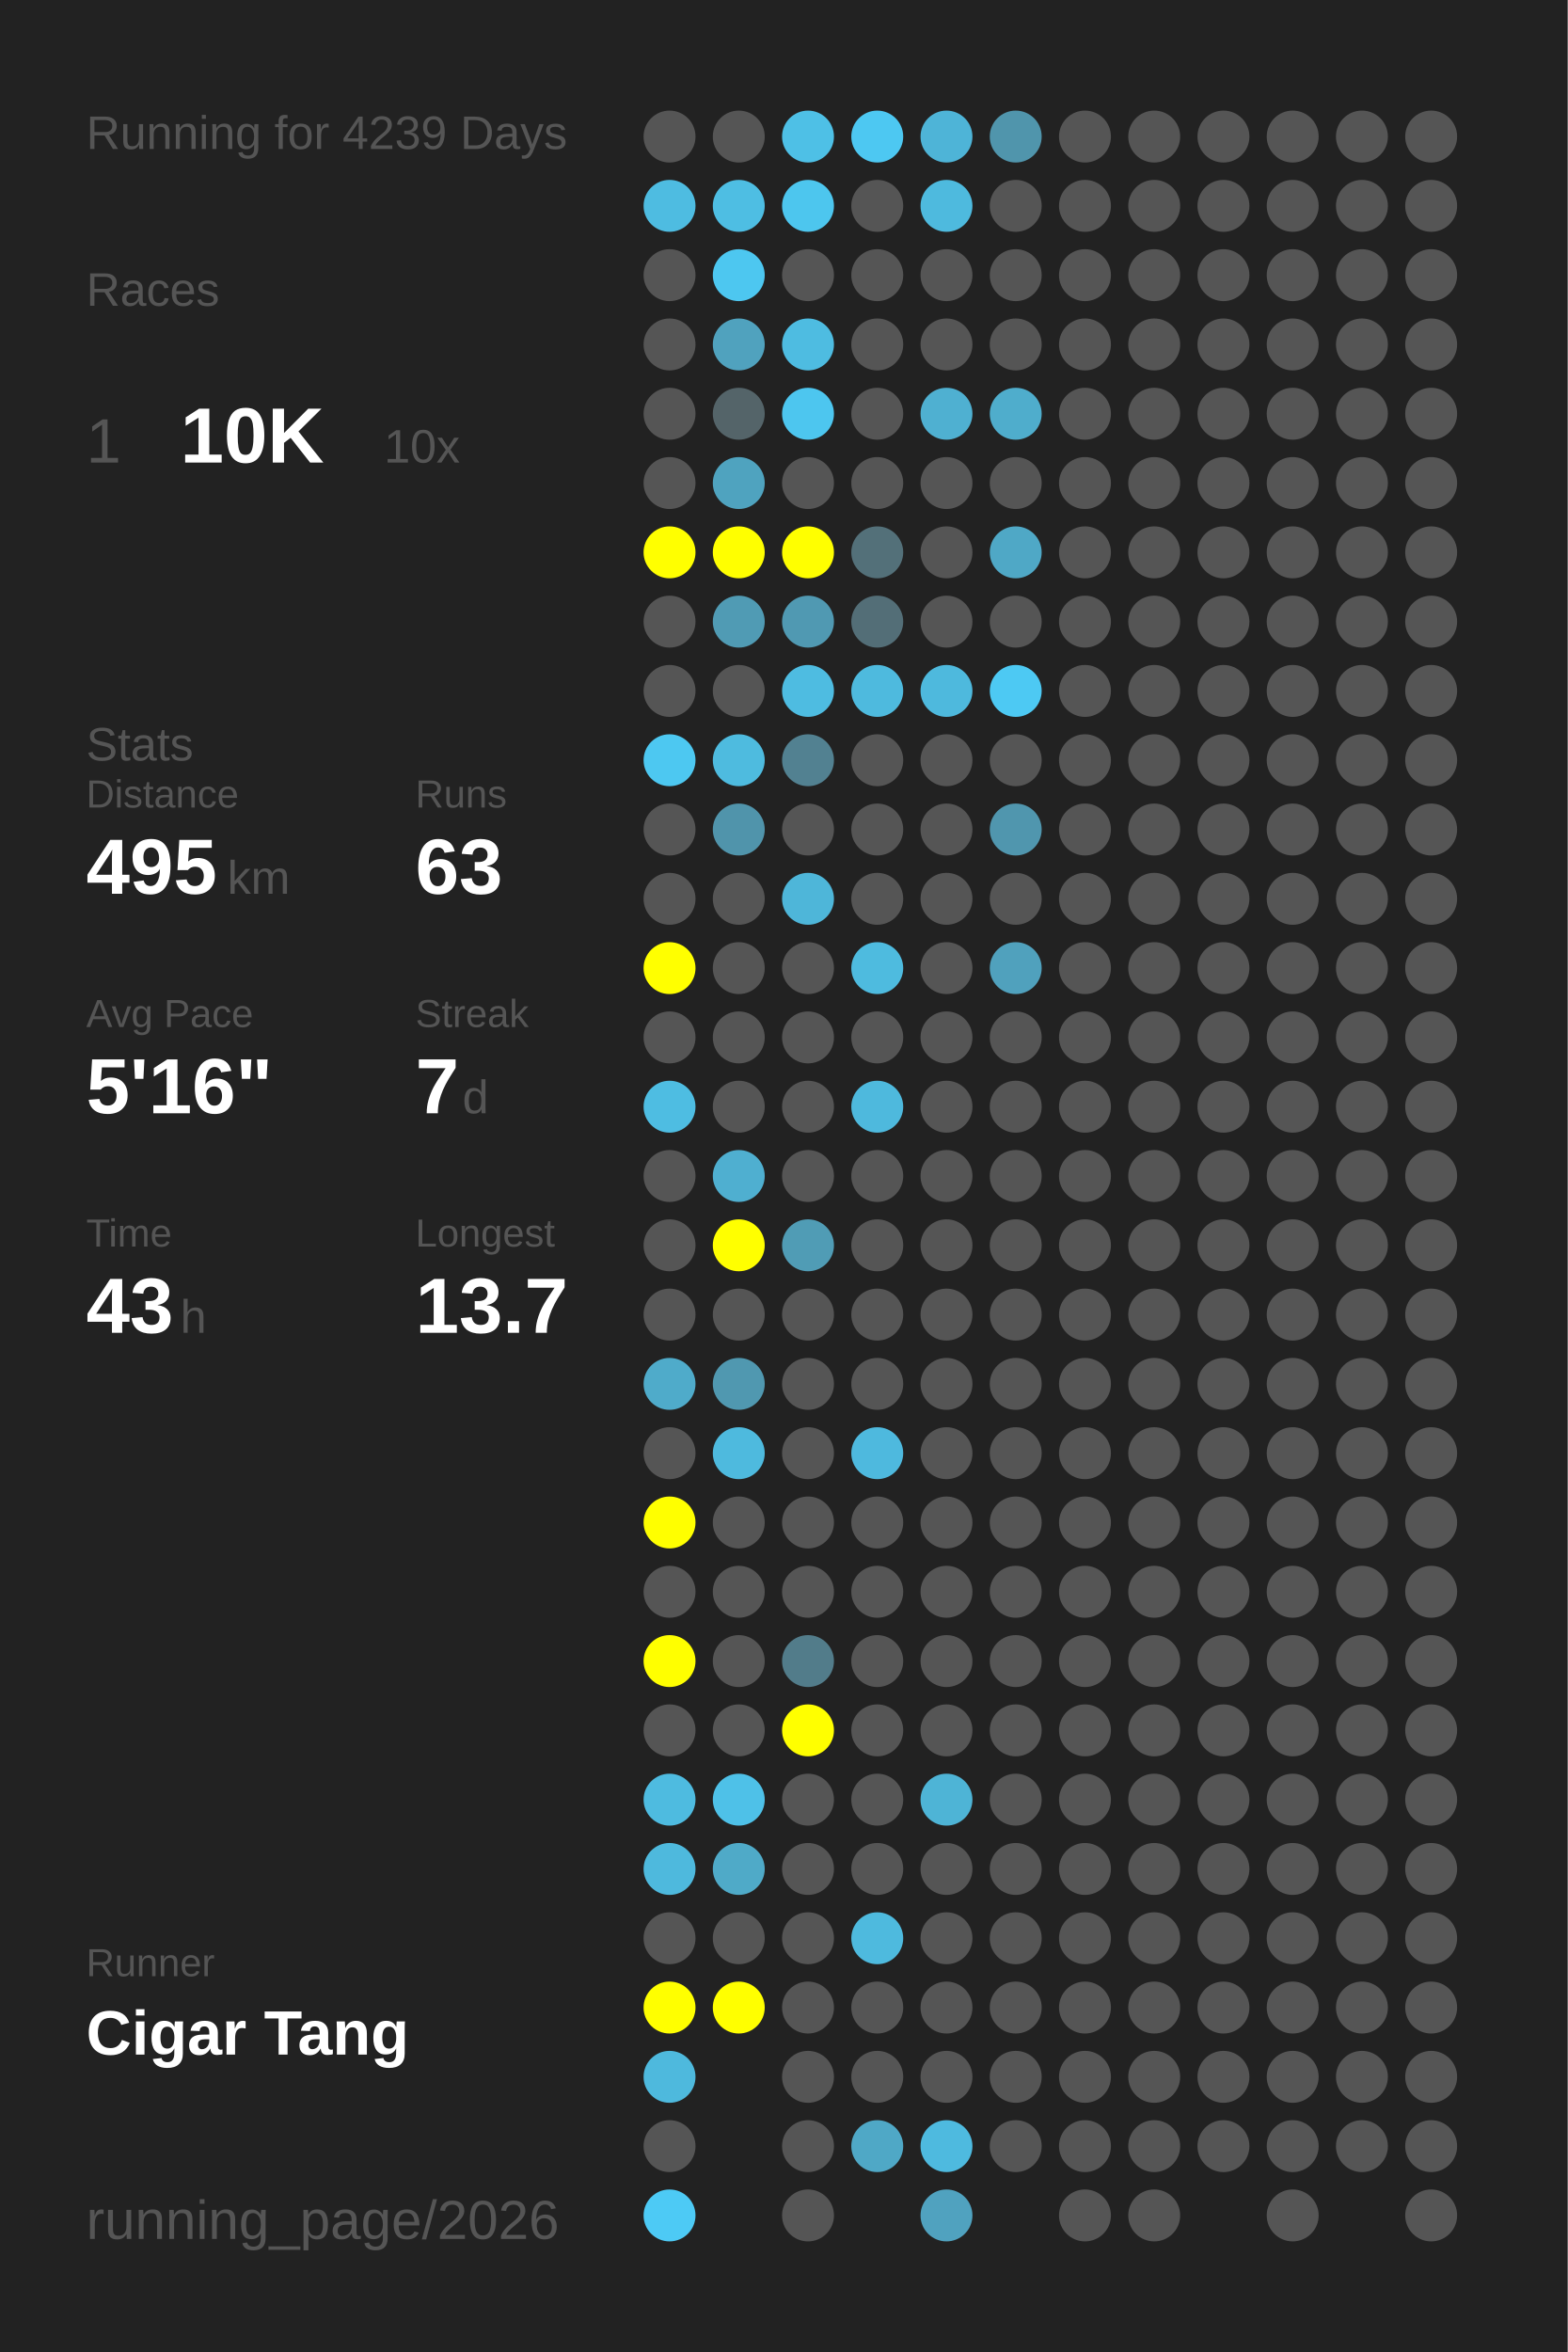
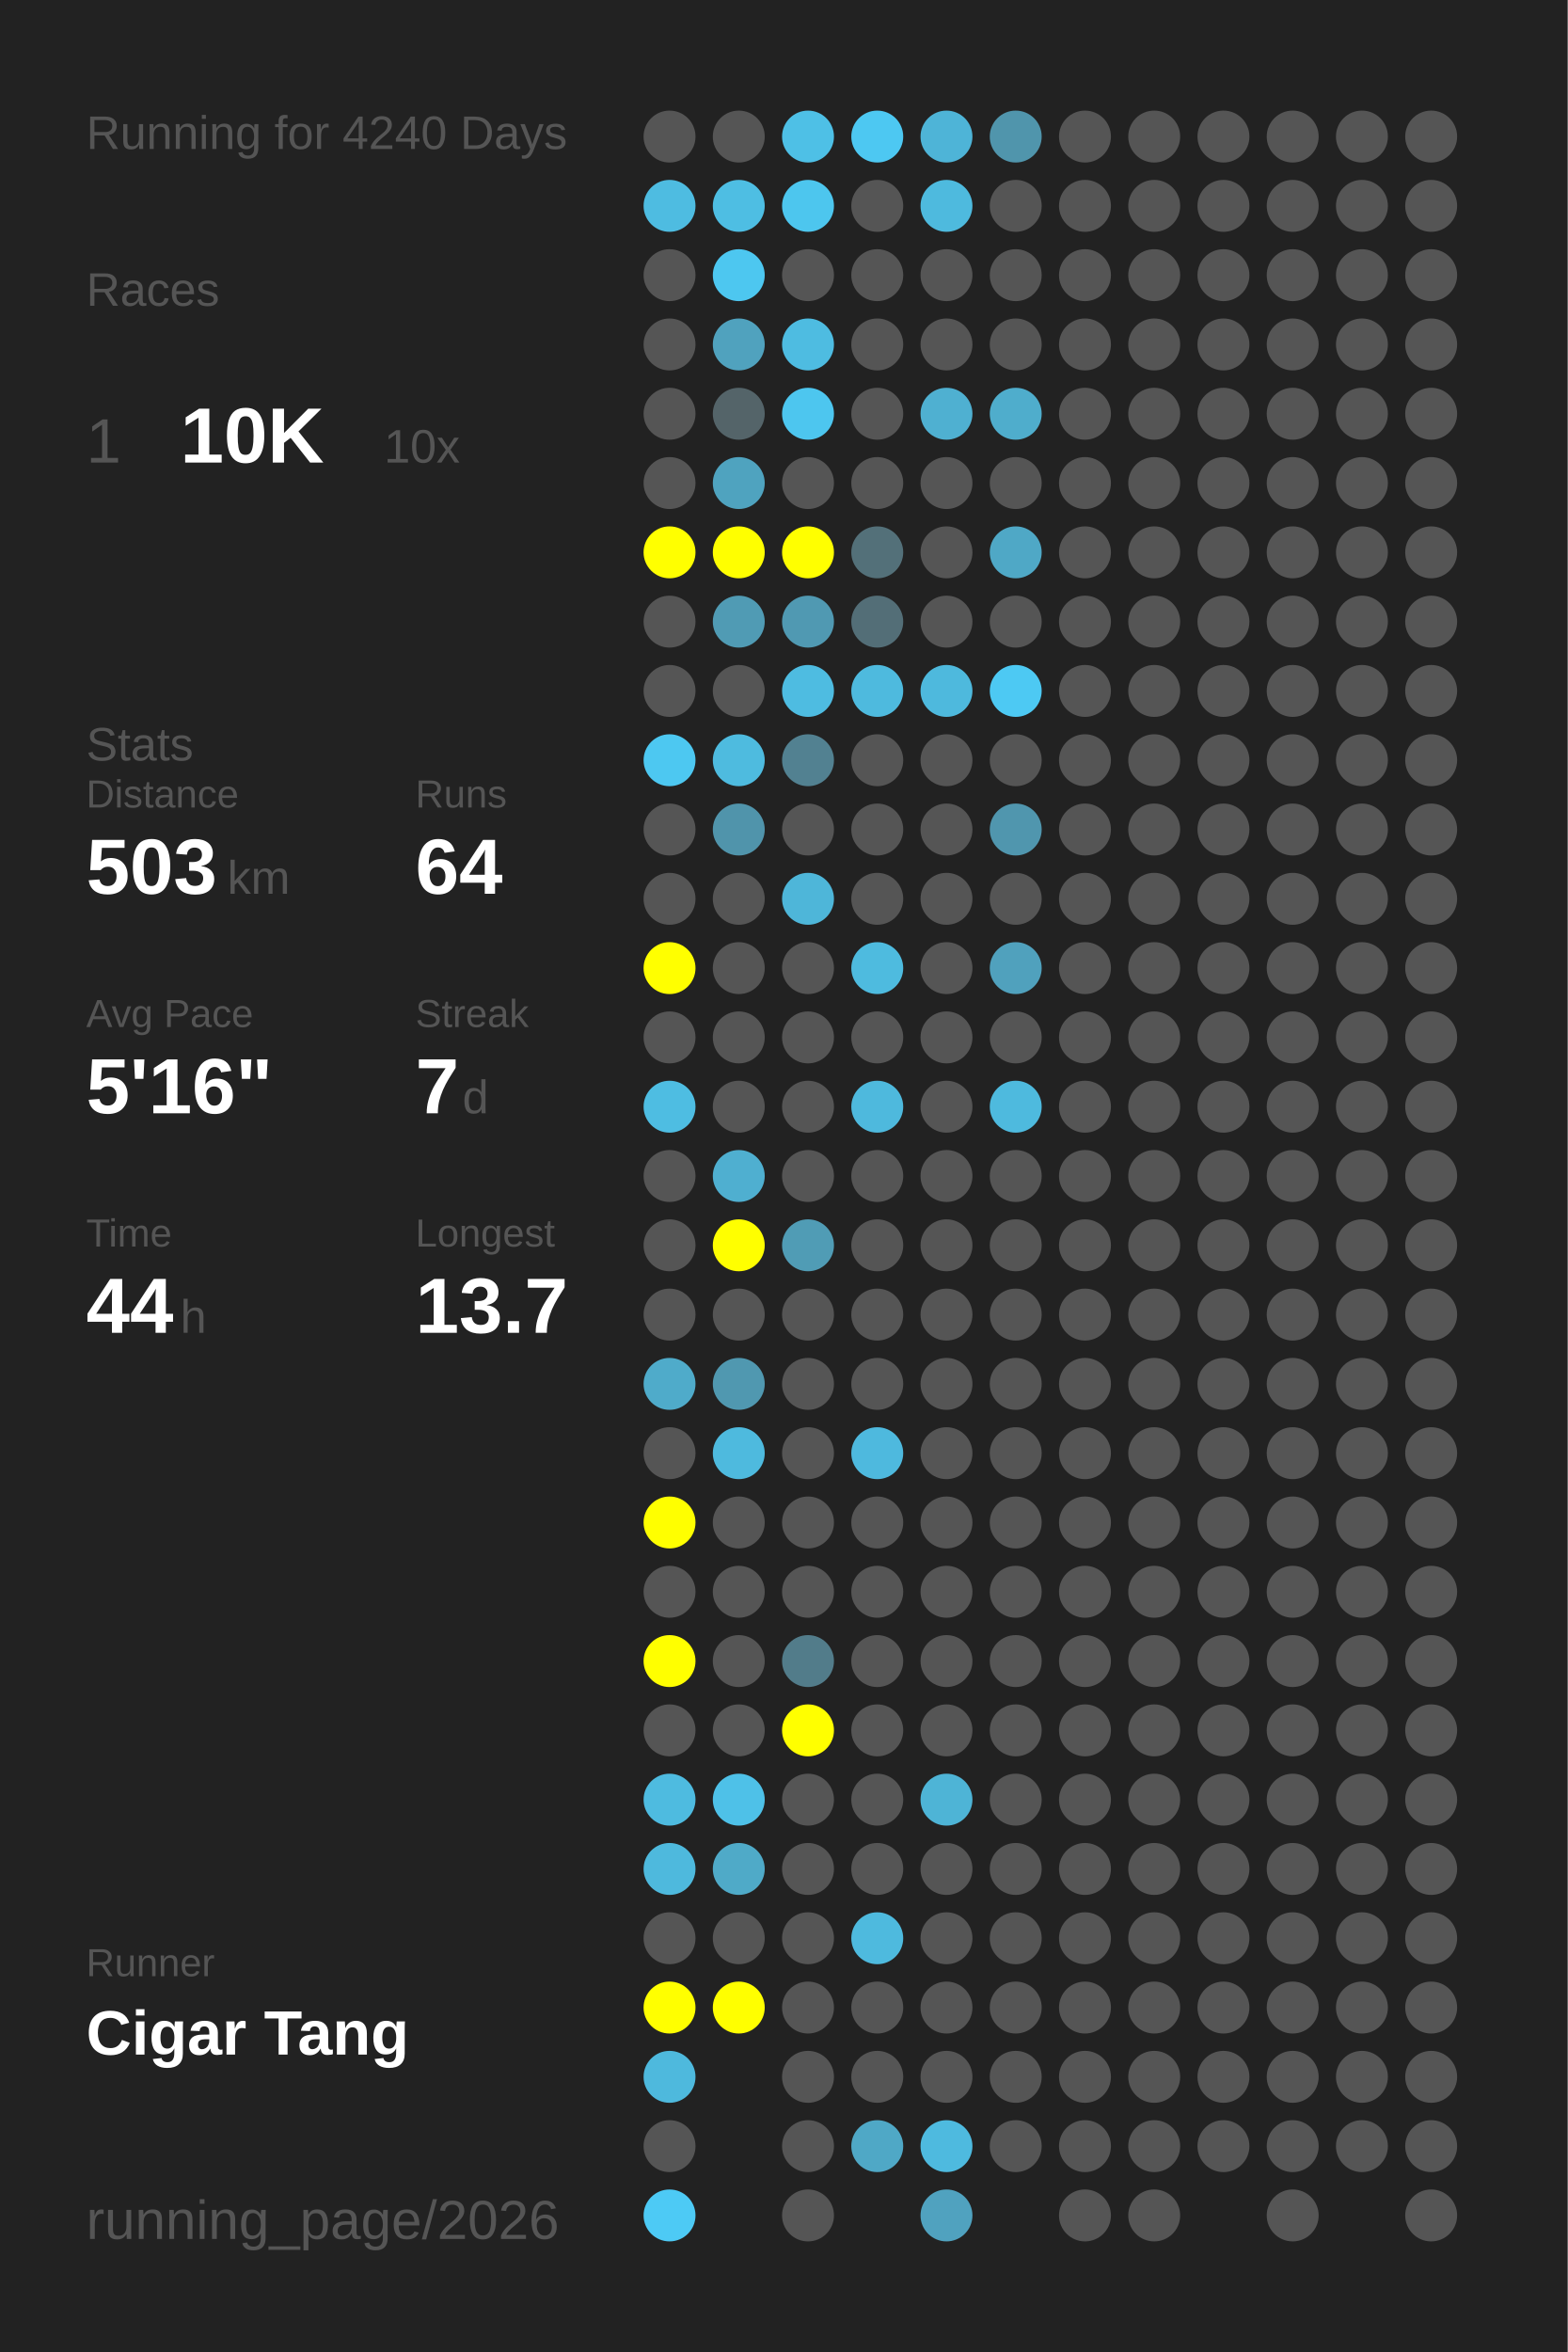
<svg xmlns="http://www.w3.org/2000/svg" baseProfile="full" height="300mm" version="1.1" viewBox="0,0,200,300" width="200mm">
  <defs />
  <rect fill="#222222" height="300" width="200" x="0" y="0" />
-   <text fill="#555555" style="font-size:6px; font-family:Arial;" x="11" y="19">Running for 4239 Days</text>
+   <text fill="#555555" style="font-size:6px; font-family:Arial;" x="11" y="19">Running for 4240 Days</text>
  <text fill="#555555" style="font-size:6px; font-family:Arial;" x="11" y="39">Races</text>
  <text fill="#555555" style="font-size:8px; font-family:Arial;" x="11" y="59">1</text>
  <text fill="#FFFFFF" style="font-size:10px; font-family:Arial; font-weight:bold;" x="23" y="59">10K</text>
  <text fill="#555555" style="font-size:6px; font-family:Arial;" x="49" y="59">10x</text>
  <text fill="#555555" style="font-size:6px; font-family:Arial;" x="11" y="97">Stats</text>
  <text fill="#555555" style="font-size:5px; font-family:Arial;" x="11" y="103">Distance</text>
-   <text fill="#FFFFFF" style="font-size:10px; font-family:Arial; font-weight:bold;" x="11" y="114">495</text>
+   <text fill="#FFFFFF" style="font-size:10px; font-family:Arial; font-weight:bold;" x="11" y="114">503</text>
  <text fill="#555555" style="font-size:6px; font-family:Arial;" x="29" y="114">km</text>
  <text fill="#555555" style="font-size:5px; font-family:Arial;" x="53" y="103">Runs</text>
-   <text fill="#FFFFFF" style="font-size:10px; font-family:Arial; font-weight:bold;" x="53" y="114">63</text>
+   <text fill="#FFFFFF" style="font-size:10px; font-family:Arial; font-weight:bold;" x="53" y="114">64</text>
  <text fill="#555555" style="font-size:5px; font-family:Arial;" x="11" y="131">Avg Pace</text>
  <text fill="#FFFFFF" style="font-size:10px; font-family:Arial; font-weight:bold;" x="11" y="142">5'16"</text>
  <text fill="#555555" style="font-size:5px; font-family:Arial;" x="53" y="131">Streak</text>
  <text fill="#FFFFFF" style="font-size:10px; font-family:Arial; font-weight:bold;" x="53" y="142">7</text>
  <text fill="#555555" style="font-size:6px; font-family:Arial;" x="59" y="142">d</text>
  <text fill="#555555" style="font-size:5px; font-family:Arial;" x="11" y="159">Time</text>
-   <text fill="#FFFFFF" style="font-size:10px; font-family:Arial; font-weight:bold;" x="11" y="170">43</text>
+   <text fill="#FFFFFF" style="font-size:10px; font-family:Arial; font-weight:bold;" x="11" y="170">44</text>
  <text fill="#555555" style="font-size:6px; font-family:Arial;" x="23" y="170">h</text>
  <text fill="#555555" style="font-size:5px; font-family:Arial;" x="53" y="159">Longest</text>
  <text fill="#FFFFFF" style="font-size:10px; font-family:Arial; font-weight:bold;" x="53" y="170">13.7</text>
  <text fill="#555555" style="font-size:5px; font-family:Arial;" x="11" y="252.065">Runner</text>
  <text fill="#FFFFFF" style="font-size:8px; font-family:Arial; font-weight:bold;" x="11" y="262.065">Cigar Tang</text>
  <text fill="#555555" style="font-size:7px; font-family:Arial;" x="11" y="285.581">running_page/2026</text>
  <circle cx="85.417" cy="17.419" fill="#555555" r="3.312" />
  <circle cx="85.417" cy="26.258" fill="#4ebce1" r="3.312" />
  <circle cx="85.417" cy="35.097" fill="#555555" r="3.312" />
  <circle cx="85.417" cy="43.935" fill="#555555" r="3.312" />
  <circle cx="85.417" cy="52.774" fill="#555555" r="3.312" />
  <circle cx="85.417" cy="61.613" fill="#555555" r="3.312" />
  <circle cx="85.417" cy="70.452" fill="#FFFF00" r="3.312" />
  <circle cx="85.417" cy="79.29" fill="#555555" r="3.312" />
  <circle cx="85.417" cy="88.129" fill="#555555" r="3.312" />
  <circle cx="85.417" cy="96.968" fill="#4dc8f1" r="3.312" />
  <circle cx="85.417" cy="105.806" fill="#555555" r="3.312" />
  <circle cx="85.417" cy="114.645" fill="#555555" r="3.312" />
  <circle cx="85.417" cy="123.484" fill="#FFFF00" r="3.312" />
  <circle cx="85.417" cy="132.323" fill="#555555" r="3.312" />
  <circle cx="85.417" cy="141.161" fill="#4ebde2" r="3.312" />
  <circle cx="85.417" cy="150" fill="#555555" r="3.312" />
  <circle cx="85.417" cy="158.839" fill="#555555" r="3.312" />
  <circle cx="85.417" cy="167.677" fill="#555555" r="3.312" />
  <circle cx="85.417" cy="176.516" fill="#4fabca" r="3.312" />
  <circle cx="85.417" cy="185.355" fill="#555555" r="3.312" />
  <circle cx="85.417" cy="194.194" fill="#FFFF00" r="3.312" />
  <circle cx="85.417" cy="203.032" fill="#555555" r="3.312" />
  <circle cx="85.417" cy="211.871" fill="#FFFF00" r="3.312" />
  <circle cx="85.417" cy="220.71" fill="#555555" r="3.312" />
  <circle cx="85.417" cy="229.548" fill="#4ebbe0" r="3.312" />
  <circle cx="85.417" cy="238.387" fill="#4eb9dd" r="3.312" />
  <circle cx="85.417" cy="247.226" fill="#555555" r="3.312" />
  <circle cx="85.417" cy="256.065" fill="#FFFF00" r="3.312" />
  <circle cx="85.417" cy="264.903" fill="#4eb9dd" r="3.312" />
  <circle cx="85.417" cy="273.742" fill="#555555" r="3.312" />
  <circle cx="85.417" cy="282.581" fill="#4dcaf5" r="3.312" />
  <circle cx="94.25" cy="17.419" fill="#555555" r="3.312" />
  <circle cx="94.25" cy="26.258" fill="#4ebee3" r="3.312" />
  <circle cx="94.25" cy="35.097" fill="#4dc7f0" r="3.312" />
  <circle cx="94.25" cy="43.935" fill="#50a2be" r="3.312" />
  <circle cx="94.25" cy="52.774" fill="#546469" r="3.312" />
  <circle cx="94.25" cy="61.613" fill="#4fa3bf" r="3.312" />
  <circle cx="94.25" cy="70.452" fill="#FFFF00" r="3.312" />
  <circle cx="94.25" cy="79.29" fill="#509bb4" r="3.312" />
  <circle cx="94.25" cy="88.129" fill="#555555" r="3.312" />
  <circle cx="94.25" cy="96.968" fill="#4ebbdf" r="3.312" />
  <circle cx="94.25" cy="105.806" fill="#5094ab" r="3.312" />
  <circle cx="94.25" cy="114.645" fill="#555555" r="3.312" />
  <circle cx="94.25" cy="123.484" fill="#555555" r="3.312" />
  <circle cx="94.25" cy="132.323" fill="#555555" r="3.312" />
  <circle cx="94.25" cy="141.161" fill="#555555" r="3.312" />
  <circle cx="94.25" cy="150" fill="#4fafd0" r="3.312" />
  <circle cx="94.25" cy="158.839" fill="#FFFF00" r="3.312" />
  <circle cx="94.25" cy="167.677" fill="#555555" r="3.312" />
  <circle cx="94.25" cy="176.516" fill="#5098b0" r="3.312" />
  <circle cx="94.25" cy="185.355" fill="#4ebade" r="3.312" />
  <circle cx="94.25" cy="194.194" fill="#555555" r="3.312" />
  <circle cx="94.25" cy="203.032" fill="#555555" r="3.312" />
  <circle cx="94.25" cy="211.871" fill="#555555" r="3.312" />
  <circle cx="94.25" cy="220.71" fill="#555555" r="3.312" />
  <circle cx="94.25" cy="229.548" fill="#4ec1e8" r="3.312" />
  <circle cx="94.25" cy="238.387" fill="#4faac8" r="3.312" />
  <circle cx="94.25" cy="247.226" fill="#555555" r="3.312" />
  <circle cx="94.25" cy="256.065" fill="#FFFF00" r="3.312" />
  <circle cx="103.083" cy="17.419" fill="#4ec0e6" r="3.312" />
  <circle cx="103.083" cy="26.258" fill="#4dc6ee" r="3.312" />
  <circle cx="103.083" cy="35.097" fill="#555555" r="3.312" />
  <circle cx="103.083" cy="43.935" fill="#4ebce1" r="3.312" />
  <circle cx="103.083" cy="52.774" fill="#4dc6ef" r="3.312" />
  <circle cx="103.083" cy="61.613" fill="#555555" r="3.312" />
  <circle cx="103.083" cy="70.452" fill="#FFFF00" r="3.312" />
  <circle cx="103.083" cy="79.29" fill="#5099b2" r="3.312" />
  <circle cx="103.083" cy="88.129" fill="#4ebce1" r="3.312" />
  <circle cx="103.083" cy="96.968" fill="#528191" r="3.312" />
  <circle cx="103.083" cy="105.806" fill="#555555" r="3.312" />
  <circle cx="103.083" cy="114.645" fill="#4eb6d9" r="3.312" />
  <circle cx="103.083" cy="123.484" fill="#555555" r="3.312" />
  <circle cx="103.083" cy="132.323" fill="#555555" r="3.312" />
  <circle cx="103.083" cy="141.161" fill="#555555" r="3.312" />
  <circle cx="103.083" cy="150" fill="#555555" r="3.312" />
  <circle cx="103.083" cy="158.839" fill="#509cb5" r="3.312" />
  <circle cx="103.083" cy="167.677" fill="#555555" r="3.312" />
  <circle cx="103.083" cy="176.516" fill="#555555" r="3.312" />
  <circle cx="103.083" cy="185.355" fill="#555555" r="3.312" />
  <circle cx="103.083" cy="194.194" fill="#555555" r="3.312" />
  <circle cx="103.083" cy="203.032" fill="#555555" r="3.312" />
  <circle cx="103.083" cy="211.871" fill="#527c8a" r="3.312" />
  <circle cx="103.083" cy="220.71" fill="#FFFF00" r="3.312" />
  <circle cx="103.083" cy="229.548" fill="#555555" r="3.312" />
  <circle cx="103.083" cy="238.387" fill="#555555" r="3.312" />
  <circle cx="103.083" cy="247.226" fill="#555555" r="3.312" />
  <circle cx="103.083" cy="256.065" fill="#555555" r="3.312" />
  <circle cx="103.083" cy="264.903" fill="#555555" r="3.312" />
  <circle cx="103.083" cy="273.742" fill="#555555" r="3.312" />
  <circle cx="103.083" cy="282.581" fill="#555555" r="3.312" />
  <circle cx="111.917" cy="17.419" fill="#4dc8f2" r="3.312" />
  <circle cx="111.917" cy="26.258" fill="#555555" r="3.312" />
  <circle cx="111.917" cy="35.097" fill="#555555" r="3.312" />
  <circle cx="111.917" cy="43.935" fill="#555555" r="3.312" />
  <circle cx="111.917" cy="52.774" fill="#555555" r="3.312" />
  <circle cx="111.917" cy="61.613" fill="#555555" r="3.312" />
  <circle cx="111.917" cy="70.452" fill="#537079" r="3.312" />
  <circle cx="111.917" cy="79.29" fill="#536e77" r="3.312" />
  <circle cx="111.917" cy="88.129" fill="#4ebade" r="3.312" />
  <circle cx="111.917" cy="96.968" fill="#555555" r="3.312" />
  <circle cx="111.917" cy="105.806" fill="#555555" r="3.312" />
  <circle cx="111.917" cy="114.645" fill="#555555" r="3.312" />
  <circle cx="111.917" cy="123.484" fill="#4ebbdf" r="3.312" />
  <circle cx="111.917" cy="132.323" fill="#555555" r="3.312" />
  <circle cx="111.917" cy="141.161" fill="#4eb9dd" r="3.312" />
  <circle cx="111.917" cy="150" fill="#555555" r="3.312" />
  <circle cx="111.917" cy="158.839" fill="#555555" r="3.312" />
  <circle cx="111.917" cy="167.677" fill="#555555" r="3.312" />
  <circle cx="111.917" cy="176.516" fill="#555555" r="3.312" />
  <circle cx="111.917" cy="185.355" fill="#4eb9de" r="3.312" />
  <circle cx="111.917" cy="194.194" fill="#555555" r="3.312" />
  <circle cx="111.917" cy="203.032" fill="#555555" r="3.312" />
  <circle cx="111.917" cy="211.871" fill="#555555" r="3.312" />
  <circle cx="111.917" cy="220.71" fill="#555555" r="3.312" />
  <circle cx="111.917" cy="229.548" fill="#555555" r="3.312" />
  <circle cx="111.917" cy="238.387" fill="#555555" r="3.312" />
  <circle cx="111.917" cy="247.226" fill="#4ebade" r="3.312" />
  <circle cx="111.917" cy="256.065" fill="#555555" r="3.312" />
  <circle cx="111.917" cy="264.903" fill="#555555" r="3.312" />
  <circle cx="111.917" cy="273.742" fill="#4fa8c6" r="3.312" />
  <circle cx="120.75" cy="17.419" fill="#4eb4d7" r="3.312" />
  <circle cx="120.75" cy="26.258" fill="#4ebade" r="3.312" />
  <circle cx="120.75" cy="35.097" fill="#555555" r="3.312" />
  <circle cx="120.75" cy="43.935" fill="#555555" r="3.312" />
  <circle cx="120.75" cy="52.774" fill="#4fb0d1" r="3.312" />
  <circle cx="120.75" cy="61.613" fill="#555555" r="3.312" />
  <circle cx="120.75" cy="70.452" fill="#555555" r="3.312" />
  <circle cx="120.75" cy="79.29" fill="#555555" r="3.312" />
  <circle cx="120.75" cy="88.129" fill="#4eb9dd" r="3.312" />
  <circle cx="120.75" cy="96.968" fill="#555555" r="3.312" />
  <circle cx="120.75" cy="105.806" fill="#555555" r="3.312" />
  <circle cx="120.75" cy="114.645" fill="#555555" r="3.312" />
  <circle cx="120.75" cy="123.484" fill="#555555" r="3.312" />
  <circle cx="120.75" cy="132.323" fill="#555555" r="3.312" />
  <circle cx="120.75" cy="141.161" fill="#555555" r="3.312" />
  <circle cx="120.75" cy="150" fill="#555555" r="3.312" />
  <circle cx="120.75" cy="158.839" fill="#555555" r="3.312" />
  <circle cx="120.75" cy="167.677" fill="#555555" r="3.312" />
  <circle cx="120.75" cy="176.516" fill="#555555" r="3.312" />
  <circle cx="120.75" cy="185.355" fill="#555555" r="3.312" />
  <circle cx="120.75" cy="194.194" fill="#555555" r="3.312" />
  <circle cx="120.75" cy="203.032" fill="#555555" r="3.312" />
  <circle cx="120.75" cy="211.871" fill="#555555" r="3.312" />
  <circle cx="120.75" cy="220.71" fill="#555555" r="3.312" />
  <circle cx="120.75" cy="229.548" fill="#4eb4d6" r="3.312" />
  <circle cx="120.75" cy="238.387" fill="#555555" r="3.312" />
  <circle cx="120.75" cy="247.226" fill="#555555" r="3.312" />
  <circle cx="120.75" cy="256.065" fill="#555555" r="3.312" />
  <circle cx="120.75" cy="264.903" fill="#555555" r="3.312" />
  <circle cx="120.75" cy="273.742" fill="#4ebadf" r="3.312" />
  <circle cx="120.75" cy="282.581" fill="#50a2bf" r="3.312" />
  <circle cx="129.583" cy="17.419" fill="#5095ac" r="3.312" />
  <circle cx="129.583" cy="26.258" fill="#555555" r="3.312" />
  <circle cx="129.583" cy="35.097" fill="#555555" r="3.312" />
  <circle cx="129.583" cy="43.935" fill="#555555" r="3.312" />
  <circle cx="129.583" cy="52.774" fill="#4fadcc" r="3.312" />
  <circle cx="129.583" cy="61.613" fill="#555555" r="3.312" />
  <circle cx="129.583" cy="70.452" fill="#4fa8c6" r="3.312" />
  <circle cx="129.583" cy="79.29" fill="#555555" r="3.312" />
  <circle cx="129.583" cy="88.129" fill="#4dc9f3" r="3.312" />
  <circle cx="129.583" cy="96.968" fill="#555555" r="3.312" />
  <circle cx="129.583" cy="105.806" fill="#5096ae" r="3.312" />
  <circle cx="129.583" cy="114.645" fill="#555555" r="3.312" />
  <circle cx="129.583" cy="123.484" fill="#50a1bd" r="3.312" />
  <circle cx="129.583" cy="132.323" fill="#555555" r="3.312" />
-   <circle cx="129.583" cy="141.161" fill="#555555" r="3.312" />
+   <circle cx="129.583" cy="141.161" fill="#4ebade" r="3.312" />
  <circle cx="129.583" cy="150" fill="#555555" r="3.312" />
  <circle cx="129.583" cy="158.839" fill="#555555" r="3.312" />
  <circle cx="129.583" cy="167.677" fill="#555555" r="3.312" />
  <circle cx="129.583" cy="176.516" fill="#555555" r="3.312" />
  <circle cx="129.583" cy="185.355" fill="#555555" r="3.312" />
  <circle cx="129.583" cy="194.194" fill="#555555" r="3.312" />
  <circle cx="129.583" cy="203.032" fill="#555555" r="3.312" />
  <circle cx="129.583" cy="211.871" fill="#555555" r="3.312" />
  <circle cx="129.583" cy="220.71" fill="#555555" r="3.312" />
  <circle cx="129.583" cy="229.548" fill="#555555" r="3.312" />
  <circle cx="129.583" cy="238.387" fill="#555555" r="3.312" />
  <circle cx="129.583" cy="247.226" fill="#555555" r="3.312" />
  <circle cx="129.583" cy="256.065" fill="#555555" r="3.312" />
  <circle cx="129.583" cy="264.903" fill="#555555" r="3.312" />
  <circle cx="129.583" cy="273.742" fill="#555555" r="3.312" />
  <circle cx="138.417" cy="17.419" fill="#555555" r="3.312" />
  <circle cx="138.417" cy="26.258" fill="#555555" r="3.312" />
  <circle cx="138.417" cy="35.097" fill="#555555" r="3.312" />
  <circle cx="138.417" cy="43.935" fill="#555555" r="3.312" />
  <circle cx="138.417" cy="52.774" fill="#555555" r="3.312" />
  <circle cx="138.417" cy="61.613" fill="#555555" r="3.312" />
  <circle cx="138.417" cy="70.452" fill="#555555" r="3.312" />
  <circle cx="138.417" cy="79.29" fill="#555555" r="3.312" />
  <circle cx="138.417" cy="88.129" fill="#555555" r="3.312" />
  <circle cx="138.417" cy="96.968" fill="#555555" r="3.312" />
  <circle cx="138.417" cy="105.806" fill="#555555" r="3.312" />
  <circle cx="138.417" cy="114.645" fill="#555555" r="3.312" />
  <circle cx="138.417" cy="123.484" fill="#555555" r="3.312" />
  <circle cx="138.417" cy="132.323" fill="#555555" r="3.312" />
  <circle cx="138.417" cy="141.161" fill="#555555" r="3.312" />
  <circle cx="138.417" cy="150" fill="#555555" r="3.312" />
  <circle cx="138.417" cy="158.839" fill="#555555" r="3.312" />
  <circle cx="138.417" cy="167.677" fill="#555555" r="3.312" />
  <circle cx="138.417" cy="176.516" fill="#555555" r="3.312" />
  <circle cx="138.417" cy="185.355" fill="#555555" r="3.312" />
  <circle cx="138.417" cy="194.194" fill="#555555" r="3.312" />
  <circle cx="138.417" cy="203.032" fill="#555555" r="3.312" />
  <circle cx="138.417" cy="211.871" fill="#555555" r="3.312" />
  <circle cx="138.417" cy="220.71" fill="#555555" r="3.312" />
  <circle cx="138.417" cy="229.548" fill="#555555" r="3.312" />
  <circle cx="138.417" cy="238.387" fill="#555555" r="3.312" />
  <circle cx="138.417" cy="247.226" fill="#555555" r="3.312" />
  <circle cx="138.417" cy="256.065" fill="#555555" r="3.312" />
  <circle cx="138.417" cy="264.903" fill="#555555" r="3.312" />
  <circle cx="138.417" cy="273.742" fill="#555555" r="3.312" />
  <circle cx="138.417" cy="282.581" fill="#555555" r="3.312" />
  <circle cx="147.25" cy="17.419" fill="#555555" r="3.312" />
  <circle cx="147.25" cy="26.258" fill="#555555" r="3.312" />
  <circle cx="147.25" cy="35.097" fill="#555555" r="3.312" />
  <circle cx="147.25" cy="43.935" fill="#555555" r="3.312" />
  <circle cx="147.25" cy="52.774" fill="#555555" r="3.312" />
  <circle cx="147.25" cy="61.613" fill="#555555" r="3.312" />
  <circle cx="147.25" cy="70.452" fill="#555555" r="3.312" />
  <circle cx="147.25" cy="79.29" fill="#555555" r="3.312" />
  <circle cx="147.25" cy="88.129" fill="#555555" r="3.312" />
  <circle cx="147.25" cy="96.968" fill="#555555" r="3.312" />
  <circle cx="147.25" cy="105.806" fill="#555555" r="3.312" />
  <circle cx="147.25" cy="114.645" fill="#555555" r="3.312" />
  <circle cx="147.25" cy="123.484" fill="#555555" r="3.312" />
  <circle cx="147.25" cy="132.323" fill="#555555" r="3.312" />
  <circle cx="147.25" cy="141.161" fill="#555555" r="3.312" />
  <circle cx="147.25" cy="150" fill="#555555" r="3.312" />
  <circle cx="147.25" cy="158.839" fill="#555555" r="3.312" />
  <circle cx="147.25" cy="167.677" fill="#555555" r="3.312" />
  <circle cx="147.25" cy="176.516" fill="#555555" r="3.312" />
  <circle cx="147.25" cy="185.355" fill="#555555" r="3.312" />
  <circle cx="147.25" cy="194.194" fill="#555555" r="3.312" />
  <circle cx="147.25" cy="203.032" fill="#555555" r="3.312" />
  <circle cx="147.25" cy="211.871" fill="#555555" r="3.312" />
  <circle cx="147.25" cy="220.71" fill="#555555" r="3.312" />
  <circle cx="147.25" cy="229.548" fill="#555555" r="3.312" />
  <circle cx="147.25" cy="238.387" fill="#555555" r="3.312" />
  <circle cx="147.25" cy="247.226" fill="#555555" r="3.312" />
  <circle cx="147.25" cy="256.065" fill="#555555" r="3.312" />
  <circle cx="147.25" cy="264.903" fill="#555555" r="3.312" />
  <circle cx="147.25" cy="273.742" fill="#555555" r="3.312" />
  <circle cx="147.25" cy="282.581" fill="#555555" r="3.312" />
  <circle cx="156.083" cy="17.419" fill="#555555" r="3.312" />
  <circle cx="156.083" cy="26.258" fill="#555555" r="3.312" />
  <circle cx="156.083" cy="35.097" fill="#555555" r="3.312" />
  <circle cx="156.083" cy="43.935" fill="#555555" r="3.312" />
  <circle cx="156.083" cy="52.774" fill="#555555" r="3.312" />
  <circle cx="156.083" cy="61.613" fill="#555555" r="3.312" />
  <circle cx="156.083" cy="70.452" fill="#555555" r="3.312" />
  <circle cx="156.083" cy="79.29" fill="#555555" r="3.312" />
  <circle cx="156.083" cy="88.129" fill="#555555" r="3.312" />
  <circle cx="156.083" cy="96.968" fill="#555555" r="3.312" />
  <circle cx="156.083" cy="105.806" fill="#555555" r="3.312" />
  <circle cx="156.083" cy="114.645" fill="#555555" r="3.312" />
  <circle cx="156.083" cy="123.484" fill="#555555" r="3.312" />
  <circle cx="156.083" cy="132.323" fill="#555555" r="3.312" />
  <circle cx="156.083" cy="141.161" fill="#555555" r="3.312" />
  <circle cx="156.083" cy="150" fill="#555555" r="3.312" />
  <circle cx="156.083" cy="158.839" fill="#555555" r="3.312" />
  <circle cx="156.083" cy="167.677" fill="#555555" r="3.312" />
  <circle cx="156.083" cy="176.516" fill="#555555" r="3.312" />
  <circle cx="156.083" cy="185.355" fill="#555555" r="3.312" />
  <circle cx="156.083" cy="194.194" fill="#555555" r="3.312" />
  <circle cx="156.083" cy="203.032" fill="#555555" r="3.312" />
  <circle cx="156.083" cy="211.871" fill="#555555" r="3.312" />
  <circle cx="156.083" cy="220.71" fill="#555555" r="3.312" />
  <circle cx="156.083" cy="229.548" fill="#555555" r="3.312" />
  <circle cx="156.083" cy="238.387" fill="#555555" r="3.312" />
  <circle cx="156.083" cy="247.226" fill="#555555" r="3.312" />
  <circle cx="156.083" cy="256.065" fill="#555555" r="3.312" />
  <circle cx="156.083" cy="264.903" fill="#555555" r="3.312" />
  <circle cx="156.083" cy="273.742" fill="#555555" r="3.312" />
  <circle cx="164.917" cy="17.419" fill="#555555" r="3.312" />
  <circle cx="164.917" cy="26.258" fill="#555555" r="3.312" />
  <circle cx="164.917" cy="35.097" fill="#555555" r="3.312" />
  <circle cx="164.917" cy="43.935" fill="#555555" r="3.312" />
  <circle cx="164.917" cy="52.774" fill="#555555" r="3.312" />
  <circle cx="164.917" cy="61.613" fill="#555555" r="3.312" />
  <circle cx="164.917" cy="70.452" fill="#555555" r="3.312" />
  <circle cx="164.917" cy="79.29" fill="#555555" r="3.312" />
  <circle cx="164.917" cy="88.129" fill="#555555" r="3.312" />
  <circle cx="164.917" cy="96.968" fill="#555555" r="3.312" />
  <circle cx="164.917" cy="105.806" fill="#555555" r="3.312" />
  <circle cx="164.917" cy="114.645" fill="#555555" r="3.312" />
  <circle cx="164.917" cy="123.484" fill="#555555" r="3.312" />
  <circle cx="164.917" cy="132.323" fill="#555555" r="3.312" />
  <circle cx="164.917" cy="141.161" fill="#555555" r="3.312" />
  <circle cx="164.917" cy="150" fill="#555555" r="3.312" />
  <circle cx="164.917" cy="158.839" fill="#555555" r="3.312" />
  <circle cx="164.917" cy="167.677" fill="#555555" r="3.312" />
  <circle cx="164.917" cy="176.516" fill="#555555" r="3.312" />
  <circle cx="164.917" cy="185.355" fill="#555555" r="3.312" />
  <circle cx="164.917" cy="194.194" fill="#555555" r="3.312" />
  <circle cx="164.917" cy="203.032" fill="#555555" r="3.312" />
  <circle cx="164.917" cy="211.871" fill="#555555" r="3.312" />
  <circle cx="164.917" cy="220.71" fill="#555555" r="3.312" />
  <circle cx="164.917" cy="229.548" fill="#555555" r="3.312" />
  <circle cx="164.917" cy="238.387" fill="#555555" r="3.312" />
  <circle cx="164.917" cy="247.226" fill="#555555" r="3.312" />
  <circle cx="164.917" cy="256.065" fill="#555555" r="3.312" />
  <circle cx="164.917" cy="264.903" fill="#555555" r="3.312" />
  <circle cx="164.917" cy="273.742" fill="#555555" r="3.312" />
  <circle cx="164.917" cy="282.581" fill="#555555" r="3.312" />
  <circle cx="173.75" cy="17.419" fill="#555555" r="3.312" />
  <circle cx="173.75" cy="26.258" fill="#555555" r="3.312" />
  <circle cx="173.75" cy="35.097" fill="#555555" r="3.312" />
  <circle cx="173.75" cy="43.935" fill="#555555" r="3.312" />
  <circle cx="173.75" cy="52.774" fill="#555555" r="3.312" />
  <circle cx="173.75" cy="61.613" fill="#555555" r="3.312" />
  <circle cx="173.75" cy="70.452" fill="#555555" r="3.312" />
  <circle cx="173.75" cy="79.29" fill="#555555" r="3.312" />
  <circle cx="173.75" cy="88.129" fill="#555555" r="3.312" />
  <circle cx="173.75" cy="96.968" fill="#555555" r="3.312" />
  <circle cx="173.75" cy="105.806" fill="#555555" r="3.312" />
  <circle cx="173.75" cy="114.645" fill="#555555" r="3.312" />
  <circle cx="173.75" cy="123.484" fill="#555555" r="3.312" />
  <circle cx="173.75" cy="132.323" fill="#555555" r="3.312" />
  <circle cx="173.75" cy="141.161" fill="#555555" r="3.312" />
  <circle cx="173.75" cy="150" fill="#555555" r="3.312" />
  <circle cx="173.75" cy="158.839" fill="#555555" r="3.312" />
  <circle cx="173.75" cy="167.677" fill="#555555" r="3.312" />
  <circle cx="173.75" cy="176.516" fill="#555555" r="3.312" />
  <circle cx="173.75" cy="185.355" fill="#555555" r="3.312" />
  <circle cx="173.75" cy="194.194" fill="#555555" r="3.312" />
  <circle cx="173.75" cy="203.032" fill="#555555" r="3.312" />
  <circle cx="173.75" cy="211.871" fill="#555555" r="3.312" />
  <circle cx="173.75" cy="220.71" fill="#555555" r="3.312" />
  <circle cx="173.75" cy="229.548" fill="#555555" r="3.312" />
  <circle cx="173.75" cy="238.387" fill="#555555" r="3.312" />
  <circle cx="173.75" cy="247.226" fill="#555555" r="3.312" />
  <circle cx="173.75" cy="256.065" fill="#555555" r="3.312" />
  <circle cx="173.75" cy="264.903" fill="#555555" r="3.312" />
  <circle cx="173.75" cy="273.742" fill="#555555" r="3.312" />
  <circle cx="182.583" cy="17.419" fill="#555555" r="3.312" />
  <circle cx="182.583" cy="26.258" fill="#555555" r="3.312" />
  <circle cx="182.583" cy="35.097" fill="#555555" r="3.312" />
  <circle cx="182.583" cy="43.935" fill="#555555" r="3.312" />
  <circle cx="182.583" cy="52.774" fill="#555555" r="3.312" />
  <circle cx="182.583" cy="61.613" fill="#555555" r="3.312" />
  <circle cx="182.583" cy="70.452" fill="#555555" r="3.312" />
  <circle cx="182.583" cy="79.29" fill="#555555" r="3.312" />
  <circle cx="182.583" cy="88.129" fill="#555555" r="3.312" />
  <circle cx="182.583" cy="96.968" fill="#555555" r="3.312" />
  <circle cx="182.583" cy="105.806" fill="#555555" r="3.312" />
  <circle cx="182.583" cy="114.645" fill="#555555" r="3.312" />
  <circle cx="182.583" cy="123.484" fill="#555555" r="3.312" />
  <circle cx="182.583" cy="132.323" fill="#555555" r="3.312" />
  <circle cx="182.583" cy="141.161" fill="#555555" r="3.312" />
  <circle cx="182.583" cy="150" fill="#555555" r="3.312" />
  <circle cx="182.583" cy="158.839" fill="#555555" r="3.312" />
  <circle cx="182.583" cy="167.677" fill="#555555" r="3.312" />
  <circle cx="182.583" cy="176.516" fill="#555555" r="3.312" />
  <circle cx="182.583" cy="185.355" fill="#555555" r="3.312" />
  <circle cx="182.583" cy="194.194" fill="#555555" r="3.312" />
  <circle cx="182.583" cy="203.032" fill="#555555" r="3.312" />
  <circle cx="182.583" cy="211.871" fill="#555555" r="3.312" />
  <circle cx="182.583" cy="220.71" fill="#555555" r="3.312" />
  <circle cx="182.583" cy="229.548" fill="#555555" r="3.312" />
  <circle cx="182.583" cy="238.387" fill="#555555" r="3.312" />
  <circle cx="182.583" cy="247.226" fill="#555555" r="3.312" />
  <circle cx="182.583" cy="256.065" fill="#555555" r="3.312" />
  <circle cx="182.583" cy="264.903" fill="#555555" r="3.312" />
  <circle cx="182.583" cy="273.742" fill="#555555" r="3.312" />
  <circle cx="182.583" cy="282.581" fill="#555555" r="3.312" />
</svg>
